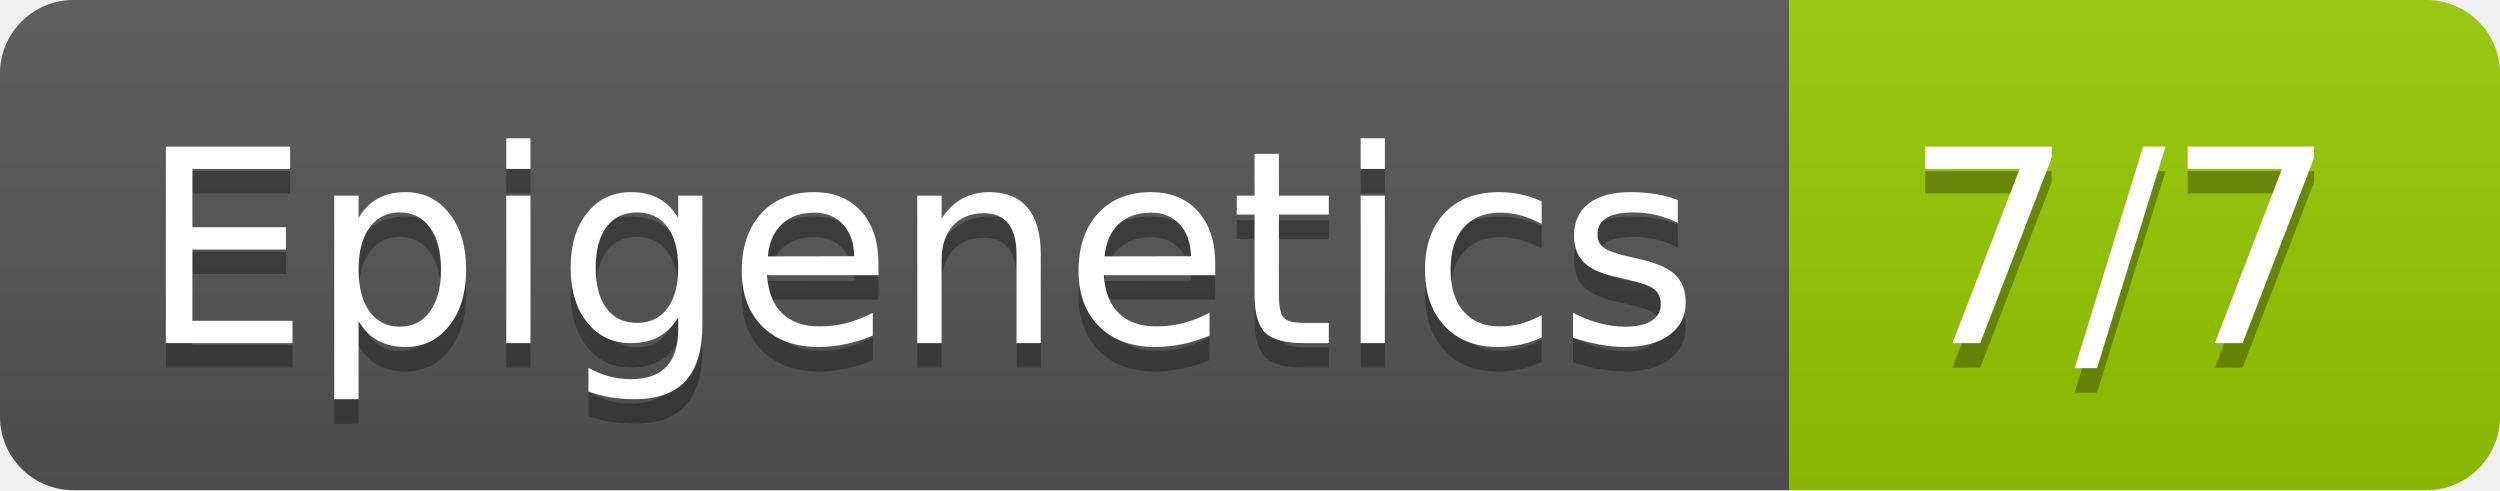
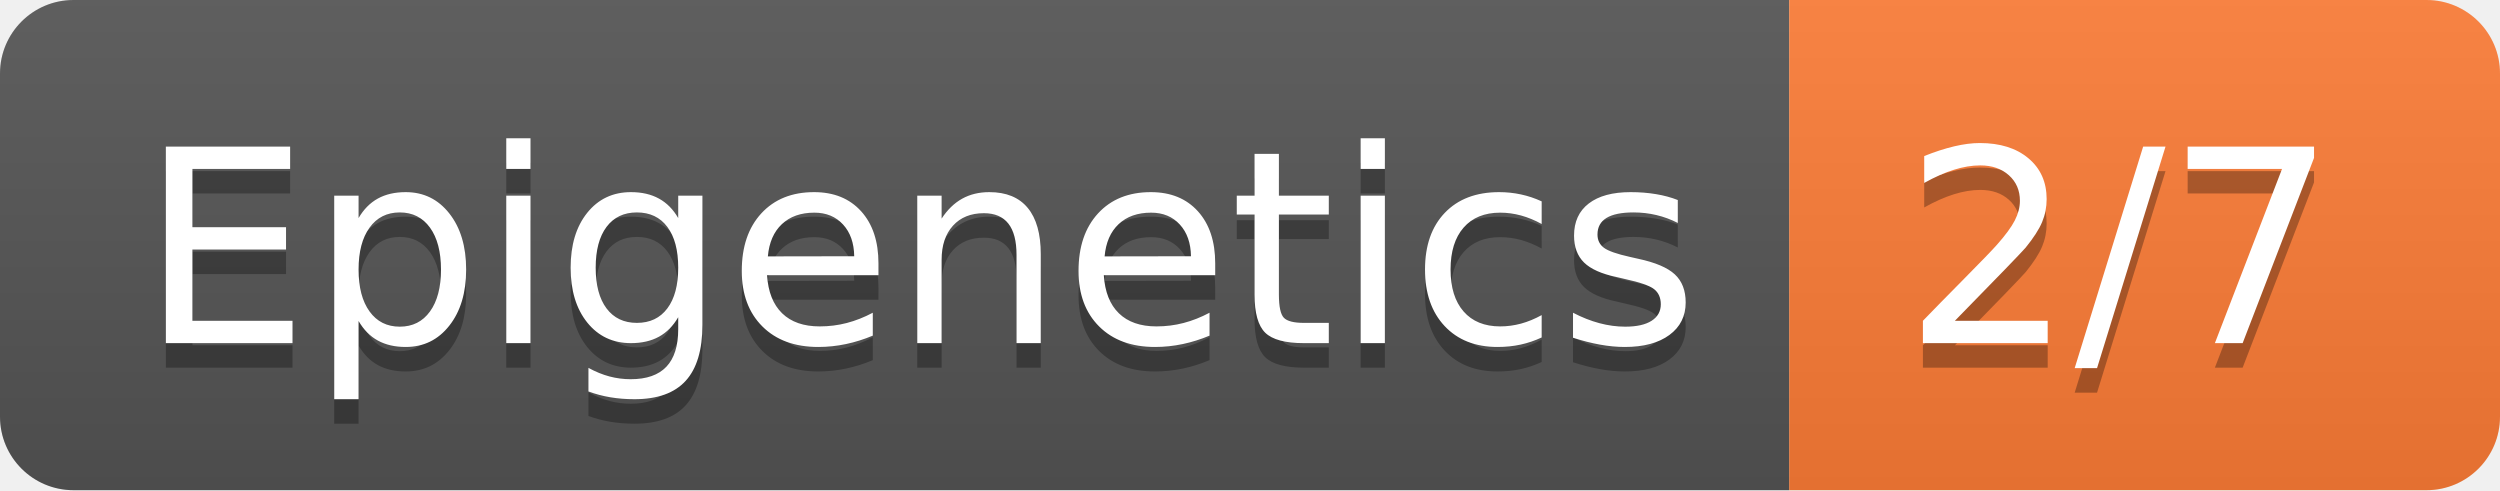
- <svg xmlns="http://www.w3.org/2000/svg" width="102" height="20" role="img" aria-label="Epigenetics: 7/7">
+ <svg xmlns="http://www.w3.org/2000/svg" width="102" height="20" role="img" aria-label="Epigenetics: 2/7">
  <linearGradient id="s" x2="0" y2="100%">
    <stop offset="0" stop-color="#bbb" stop-opacity=".1" />
    <stop offset="1" stop-opacity=".1" />
  </linearGradient>
  <clipPath id="r">
    <rect width="102" height="20" rx="3" fill="#fff" />
  </clipPath>
  <g clip-path="url(#r)">
    <rect width="73" height="20" fill="#555" />
-     <rect x="73" width="29" height="20" fill="#97ca00" />
+     <rect x="73" width="29" height="20" fill="#fe7d37" />
    <rect width="102" height="20" fill="url(#s)" />
  </g>
  <g fill="#fff" text-anchor="middle" font-family="Verdana,Geneva,DejaVu Sans,sans-serif" text-rendering="geometricPrecision" font-size="110">
    <text aria-hidden="true" x="375" y="150" fill="#010101" fill-opacity=".3" transform="scale(.1)" textLength="630">Epigenetics</text>
    <text x="375" y="140" transform="scale(.1)" fill="#fff" textLength="630">Epigenetics</text>
-     <text aria-hidden="true" x="865" y="150" fill="#010101" fill-opacity=".3" transform="scale(.1)" textLength="190">7/7</text>
-     <text x="865" y="140" transform="scale(.1)" fill="#fff" textLength="190">7/7</text>
+     <text aria-hidden="true" x="865" y="150" fill="#010101" fill-opacity=".3" transform="scale(.1)" textLength="190">2/7</text>
+     <text x="865" y="140" transform="scale(.1)" fill="#fff" textLength="190">2/7</text>
  </g>
</svg>
